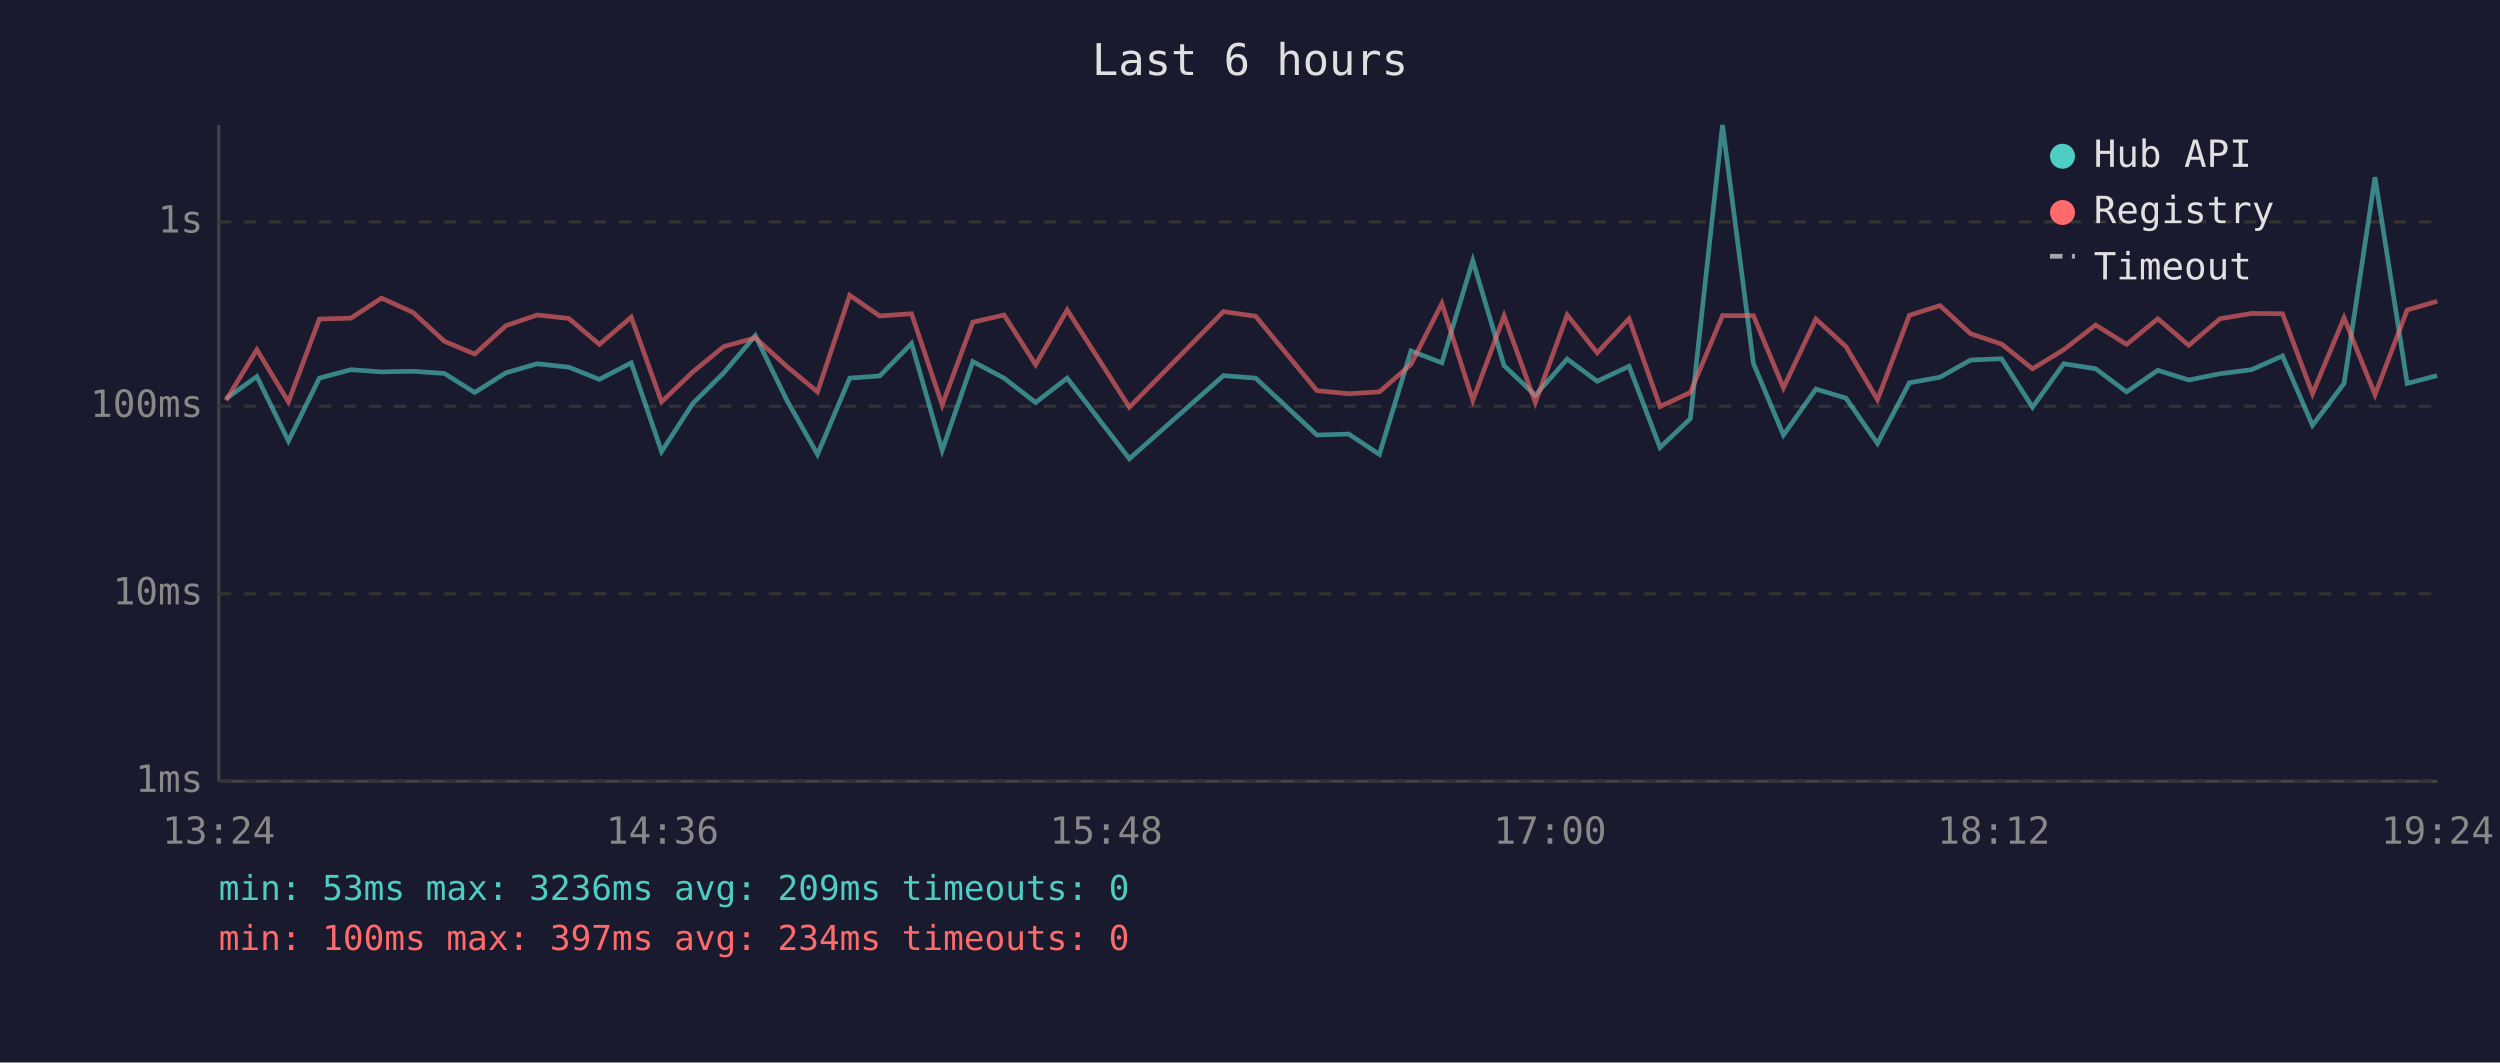
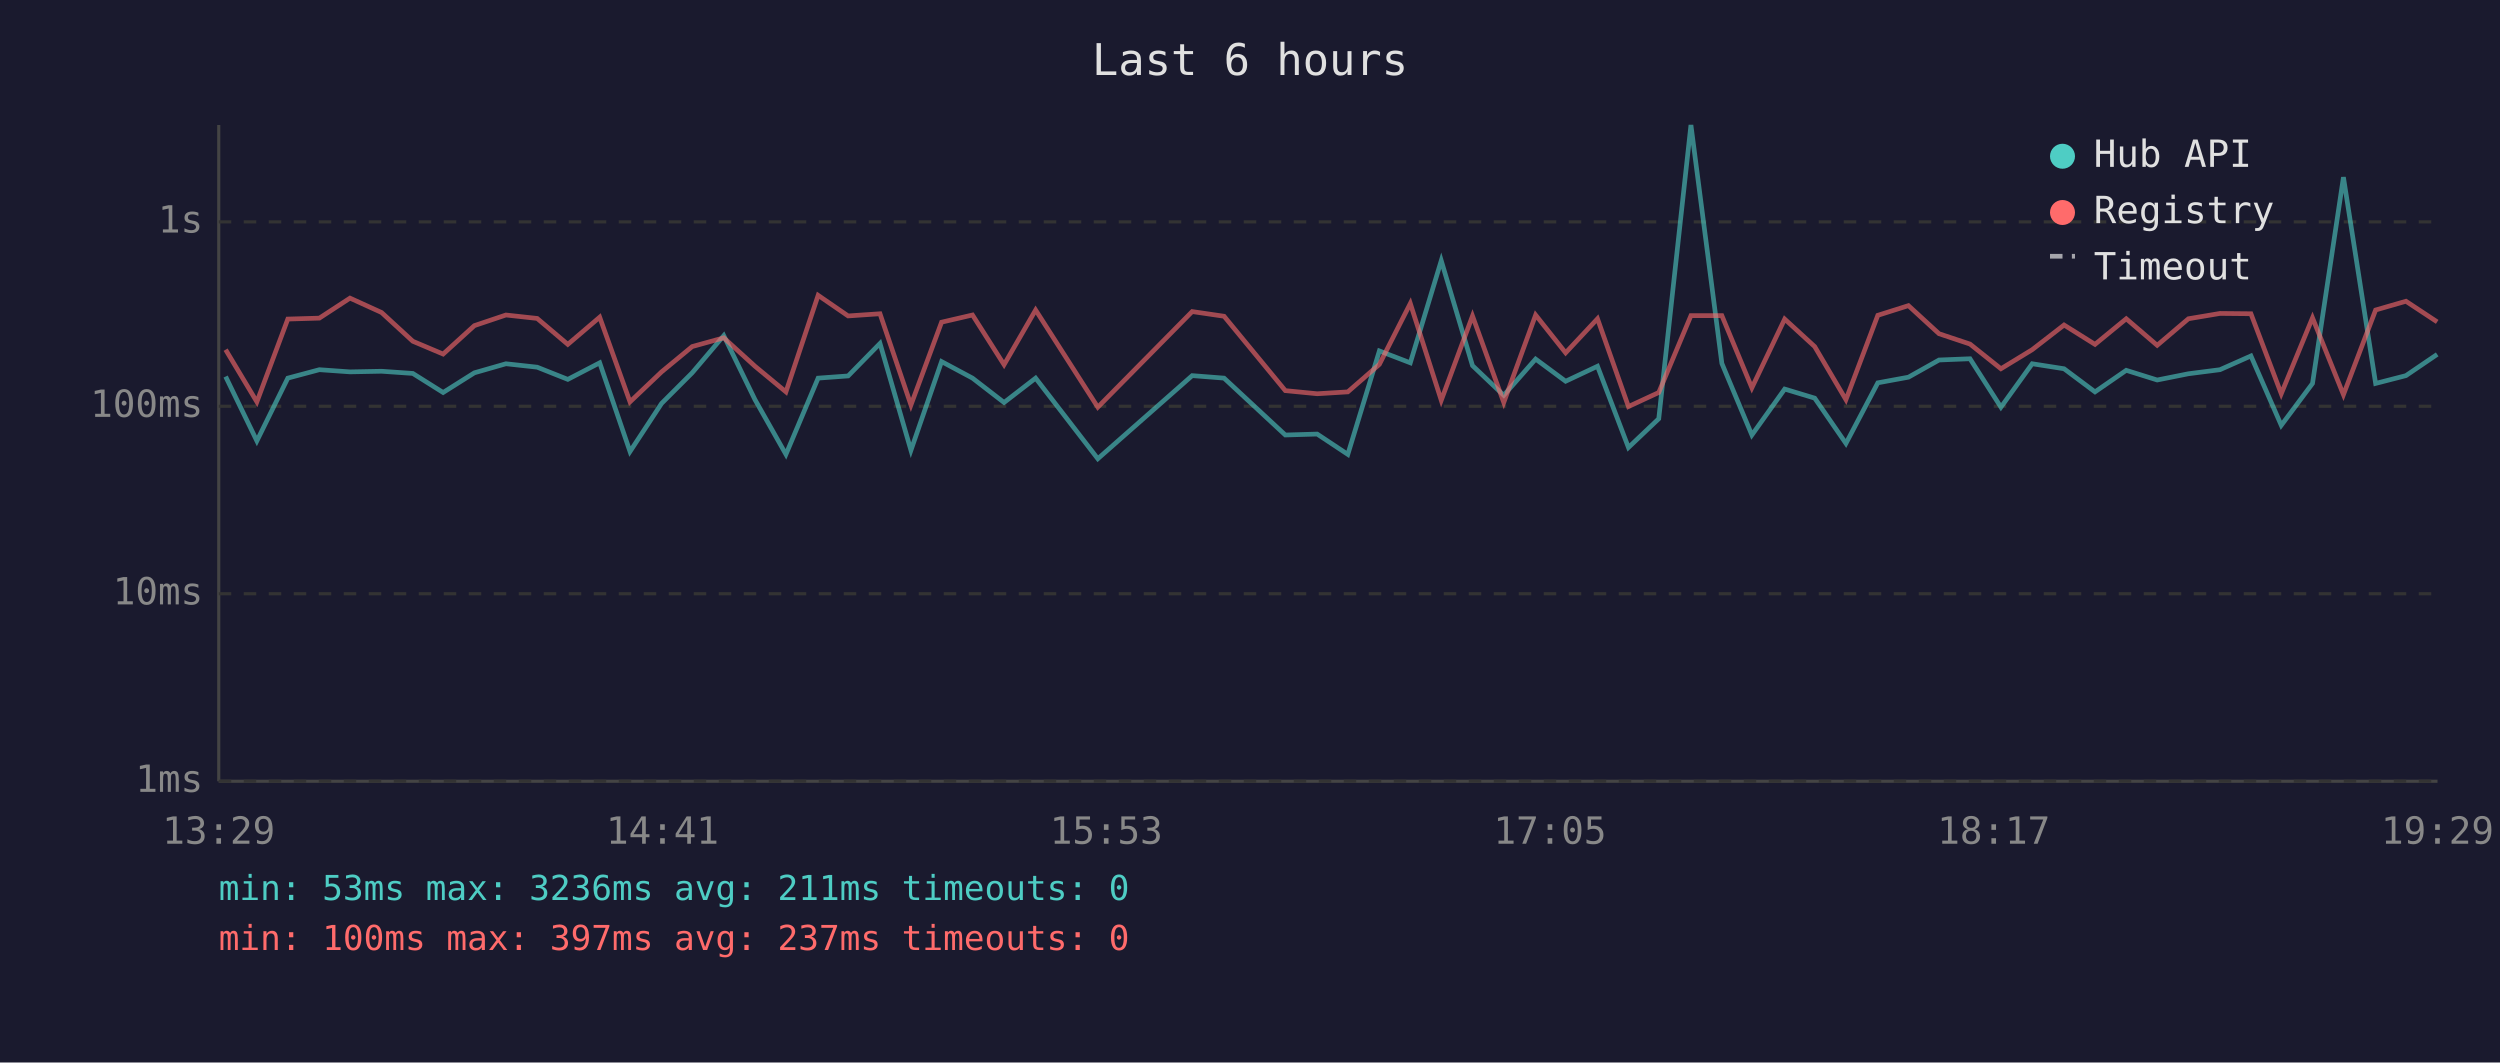
<svg xmlns="http://www.w3.org/2000/svg" viewBox="0 0 800 340" font-family="monospace" font-size="12">
  <rect width="800" height="340" fill="#1a1a2e" />
  <text x="400" y="24" fill="#e0e0e0" font-size="14" text-anchor="middle">Last 6 hours</text>
  <line x1="70" y1="40" x2="70" y2="250" stroke="#444" stroke-width="1" />
  <line x1="70" y1="250" x2="780" y2="250" stroke="#444" stroke-width="1" />
  <line x1="70" y1="250" x2="780" y2="250" stroke="#333" stroke-width="1" stroke-dasharray="4" />
  <text x="65" y="250" fill="#888" text-anchor="end" dominant-baseline="middle">1ms</text>
  <line x1="70" y1="190" x2="780" y2="190" stroke="#333" stroke-width="1" stroke-dasharray="4" />
  <text x="65" y="190" fill="#888" text-anchor="end" dominant-baseline="middle">10ms</text>
  <line x1="70" y1="130" x2="780" y2="130" stroke="#333" stroke-width="1" stroke-dasharray="4" />
  <text x="65" y="130" fill="#888" text-anchor="end" dominant-baseline="middle">100ms</text>
  <line x1="70" y1="71" x2="780" y2="71" stroke="#333" stroke-width="1" stroke-dasharray="4" />
  <text x="65" y="71" fill="#888" text-anchor="end" dominant-baseline="middle">1s</text>
-   <text x="70" y="270" fill="#888" text-anchor="middle">13:24</text>
-   <text x="212" y="270" fill="#888" text-anchor="middle">14:36</text>
-   <text x="354" y="270" fill="#888" text-anchor="middle">15:48</text>
-   <text x="496" y="270" fill="#888" text-anchor="middle">17:00</text>
-   <text x="638" y="270" fill="#888" text-anchor="middle">18:12</text>
-   <text x="780" y="270" fill="#888" text-anchor="middle">19:24</text>
-   <polyline points="72.3,127.6 82.2,120.5 92.3,141.1 102.2,121.0 112.3,118.3 122.1,119.0 132.2,118.8 142.2,119.5 151.9,125.6 161.9,119.3 171.9,116.4 182.0,117.5 191.8,121.4 202.0,116.1 211.7,144.5 221.7,129.1 231.6,119.3 241.7,107.4 251.7,127.9 261.6,145.4 271.9,121.0 281.5,120.3 291.7,109.9 301.5,144.1 311.3,115.7 321.3,121.0 331.4,128.8 341.5,121.0 361.4,146.8 391.5,120.2 401.8,121.0 421.4,139.2 431.6,138.9 441.4,145.4 451.5,112.3 461.4,116.1 471.3,83.4 481.3,117.0 491.3,126.5 501.5,114.9 511.1,122.0 521.3,117.2 531.2,143.2 540.9,134.0 551.2,40.0 561.1,116.3 570.7,139.2 581.1,124.5 590.7,127.4 600.8,141.9 611.0,122.5 620.8,120.7 630.6,115.2 640.5,114.8 650.4,130.3 660.4,116.4 670.6,118.0 680.5,125.4 690.5,118.5 700.4,121.6 710.4,119.6 720.5,118.3 730.4,113.9 740.0,136.1 750.1,122.7 760.0,56.7 770.3,122.7 779.9,120.2" fill="none" stroke="#4ecdc4" stroke-width="1.5" opacity="0.6" />
-   <polyline points="72.3,128.1 82.2,111.9 92.3,128.6 102.2,102.1 112.3,101.8 122.1,95.4 132.2,100.0 142.2,109.2 151.9,113.3 161.9,104.2 171.9,100.8 182.0,101.9 191.8,110.2 202.0,101.5 211.7,128.6 221.7,119.0 231.6,110.9 241.7,108.1 251.7,117.2 261.6,125.4 271.9,94.5 281.5,101.1 291.7,100.4 301.5,129.6 311.3,103.1 321.3,100.8 331.4,116.7 341.5,99.2 361.4,130.3 391.5,99.7 401.8,101.2 421.4,125.0 431.6,126.0 441.4,125.4 451.5,116.6 461.4,97.1 471.3,128.1 481.3,101.1 491.3,128.8 501.5,100.8 511.1,112.9 521.3,102.0 531.2,130.1 540.9,125.6 551.2,101.0 561.1,101.0 570.7,124.1 581.1,102.1 590.7,110.9 600.8,127.9 611.0,100.9 620.8,97.8 630.6,106.8 640.5,110.1 650.4,118.0 660.4,111.9 670.6,104.0 680.5,110.2 690.5,102.0 700.4,110.5 710.4,102.0 720.5,100.3 730.4,100.4 740.0,126.0 750.1,101.7 760.0,126.3 770.3,99.2 779.9,96.4" fill="none" stroke="#ff6b6b" stroke-width="1.5" opacity="0.6" />
+   <text x="70" y="270" fill="#888" text-anchor="middle">13:29</text>
+   <text x="212" y="270" fill="#888" text-anchor="middle">14:41</text>
+   <text x="354" y="270" fill="#888" text-anchor="middle">15:53</text>
+   <text x="496" y="270" fill="#888" text-anchor="middle">17:05</text>
+   <text x="638" y="270" fill="#888" text-anchor="middle">18:17</text>
+   <text x="780" y="270" fill="#888" text-anchor="middle">19:29</text>
+   <polyline points="72.2,120.5 82.2,141.1 92.1,121.0 102.2,118.3 112.0,119.0 122.1,118.8 132.1,119.5 141.8,125.6 151.8,119.3 161.9,116.4 171.9,117.5 181.7,121.4 191.9,116.1 201.6,144.5 211.7,129.1 221.5,119.3 231.6,107.4 241.6,127.9 251.5,145.4 261.8,121.0 271.4,120.3 281.6,109.9 291.5,144.1 301.3,115.7 311.2,121.0 321.3,128.8 331.4,121.0 351.3,146.8 381.5,120.2 391.7,121.0 411.3,139.2 421.5,138.9 431.3,145.4 441.4,112.3 451.3,116.1 461.2,83.4 471.2,117.0 481.2,126.5 491.4,114.9 501.0,122.0 511.2,117.2 521.1,143.2 530.8,134.0 541.1,40.0 551.0,116.3 560.6,139.2 571.1,124.5 580.7,127.4 590.7,141.9 600.9,122.5 610.7,120.7 620.5,115.2 630.4,114.8 640.3,130.3 650.3,116.4 660.5,118.0 670.4,125.4 680.4,118.5 690.3,121.6 700.3,119.6 710.4,118.3 720.3,113.9 730.0,136.1 740.0,122.7 749.9,56.7 760.2,122.7 769.9,120.2 779.9,113.4" fill="none" stroke="#4ecdc4" stroke-width="1.5" opacity="0.6" />
+   <polyline points="72.2,111.9 82.2,128.6 92.1,102.1 102.2,101.8 112.0,95.4 122.1,100.0 132.1,109.2 141.8,113.3 151.8,104.2 161.9,100.8 171.9,101.9 181.7,110.2 191.9,101.5 201.6,128.6 211.7,119.0 221.5,110.9 231.6,108.1 241.6,117.2 251.5,125.4 261.8,94.5 271.4,101.1 281.6,100.4 291.5,129.6 301.3,103.1 311.2,100.8 321.3,116.7 331.4,99.2 351.3,130.3 381.5,99.7 391.7,101.2 411.3,125.0 421.5,126.0 431.3,125.4 441.4,116.6 451.3,97.1 461.2,128.1 471.2,101.1 481.2,128.8 491.4,100.8 501.0,112.9 511.2,102.0 521.1,130.1 530.8,125.6 541.1,101.0 551.0,101.0 560.6,124.1 571.1,102.1 580.7,110.9 590.7,127.9 600.9,100.9 610.7,97.8 620.5,106.8 630.4,110.1 640.3,118.0 650.3,111.9 660.5,104.0 670.4,110.2 680.4,102.0 690.3,110.5 700.3,102.0 710.4,100.3 720.3,100.4 730.0,126.0 740.0,101.7 749.9,126.3 760.2,99.2 769.9,96.4 779.9,103.0" fill="none" stroke="#ff6b6b" stroke-width="1.5" opacity="0.6" />
  <circle cx="660" cy="50" r="4" fill="#4ecdc4" />
  <text x="670" y="50" fill="#e0e0e0" dominant-baseline="middle">Hub API</text>
  <circle cx="660" cy="68" r="4" fill="#ff6b6b" />
  <text x="670" y="68" fill="#e0e0e0" dominant-baseline="middle">Registry</text>
  <line x1="656" y1="82" x2="664" y2="82" stroke="#e0e0e0" stroke-width="1.5" stroke-dasharray="4,3" opacity="0.7" />
  <text x="670" y="86" fill="#e0e0e0" dominant-baseline="middle">Timeout</text>
-   <text x="70" y="288" fill="#4ecdc4" font-size="11">min: 53ms  max: 3236ms  avg: 209ms  timeouts: 0</text>
-   <text x="70" y="304" fill="#ff6b6b" font-size="11">min: 100ms  max: 397ms  avg: 234ms  timeouts: 0</text>
+   <text x="70" y="288" fill="#4ecdc4" font-size="11">min: 53ms  max: 3236ms  avg: 211ms  timeouts: 0</text>
+   <text x="70" y="304" fill="#ff6b6b" font-size="11">min: 100ms  max: 397ms  avg: 237ms  timeouts: 0</text>
</svg>
